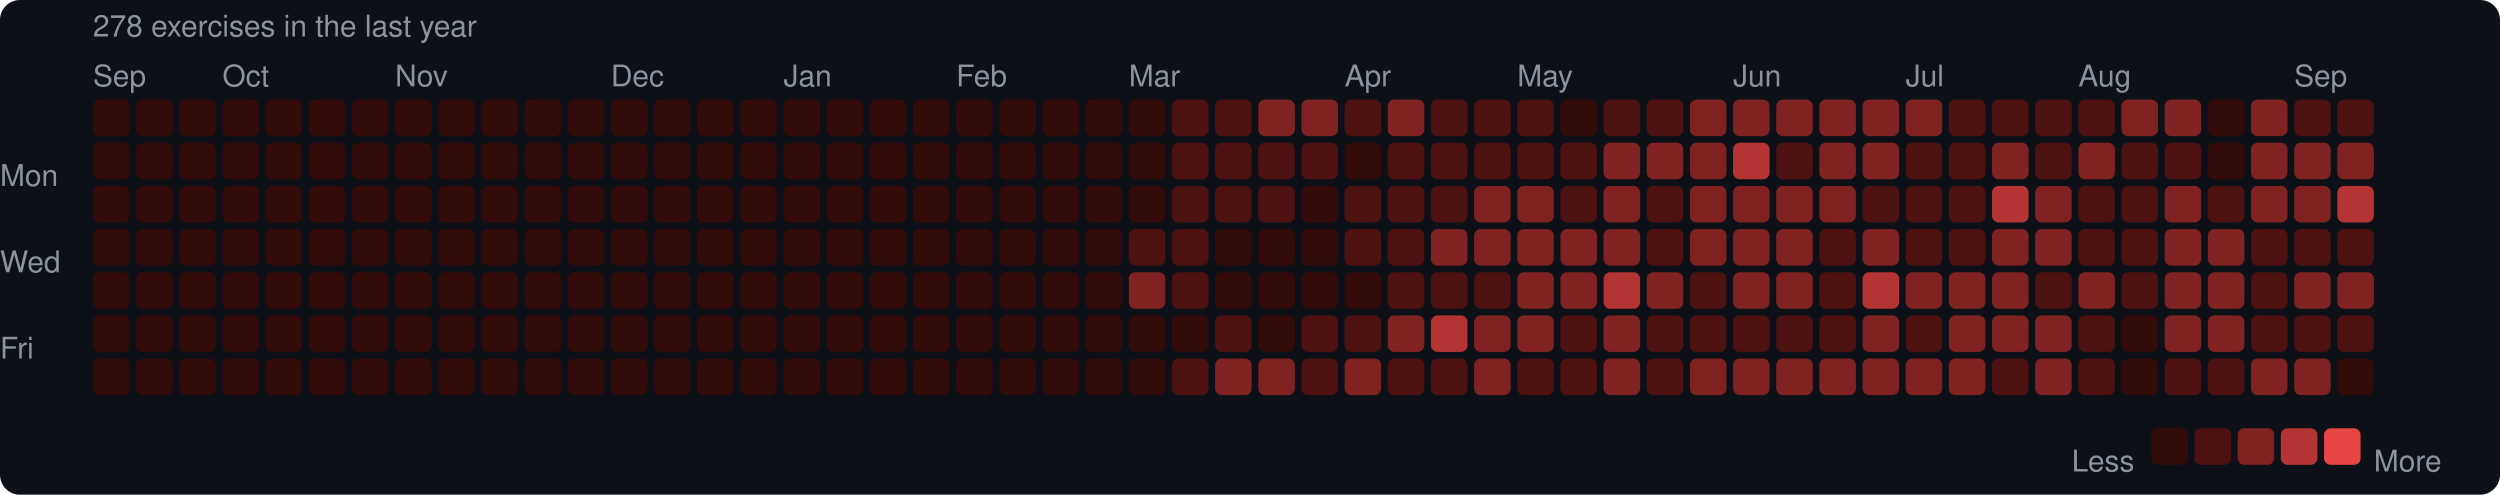
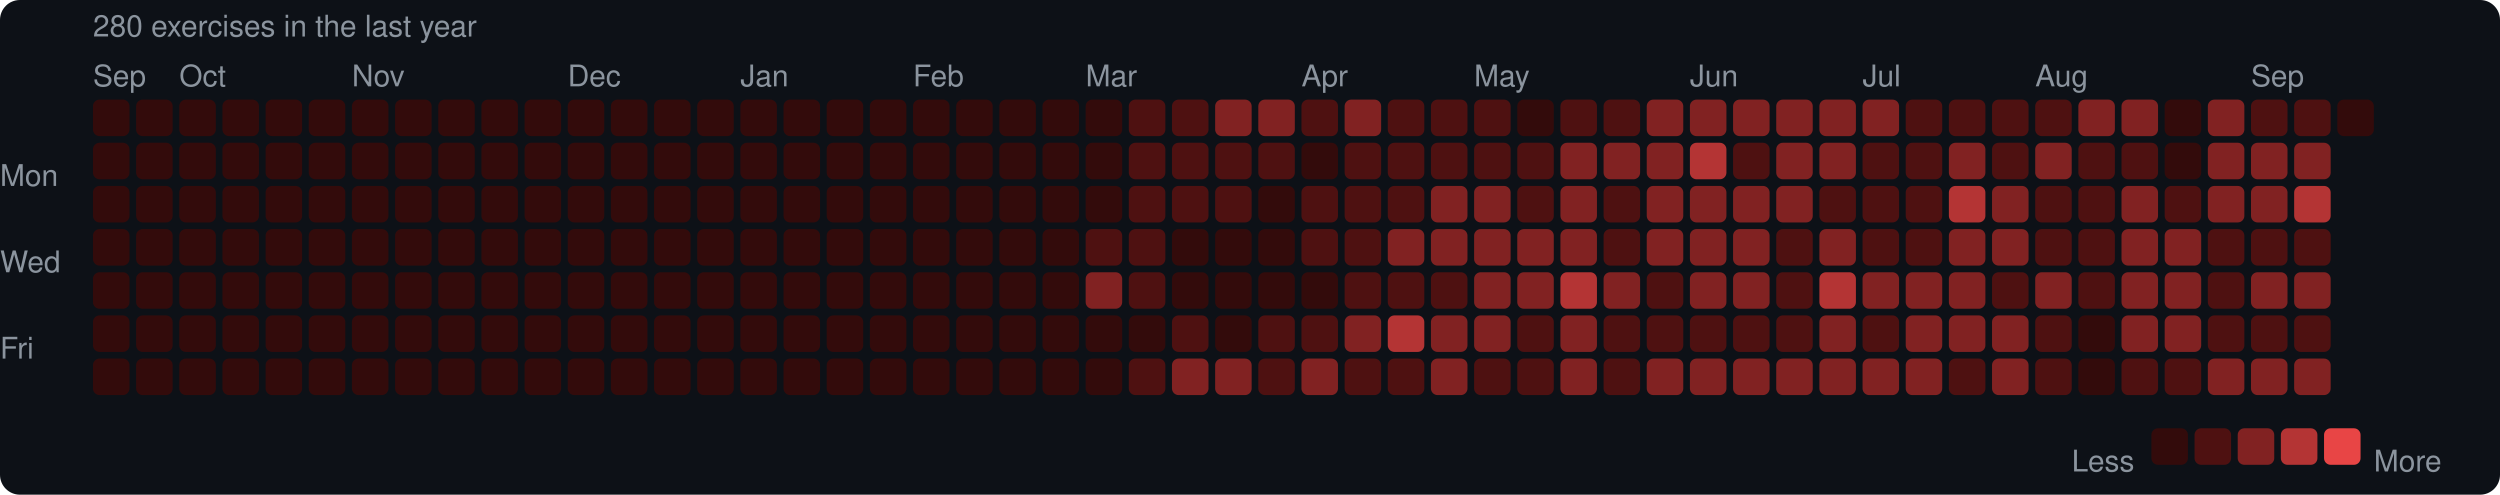
<svg xmlns="http://www.w3.org/2000/svg" width="753" height="149" viewBox="0 0 753 149">
  <rect width="753" height="149" rx="6" fill="#0d1117" />
  <style>text { font-family: -apple-system, BlinkMacSystemFont, "Segoe UI", Helvetica, Arial, sans-serif; fill: #8b949e; font-size: 9px; }</style>
-   <text x="28" y="11" font-size="9">278 exercises in the last year</text>
+   <text x="28" y="11" font-size="9">280 exercises in the last year</text>
  <text x="28" y="26">Sep</text>
-   <text x="67" y="26">Oct</text>
-   <text x="119" y="26">Nov</text>
-   <text x="184" y="26">Dec</text>
-   <text x="236" y="26">Jan</text>
-   <text x="288" y="26">Feb</text>
-   <text x="340" y="26">Mar</text>
-   <text x="405" y="26">Apr</text>
-   <text x="457" y="26">May</text>
-   <text x="522" y="26">Jun</text>
-   <text x="574" y="26">Jul</text>
-   <text x="626" y="26">Aug</text>
-   <text x="691" y="26">Sep</text>
+   <text x="54" y="26">Oct</text>
+   <text x="106" y="26">Nov</text>
+   <text x="171" y="26">Dec</text>
+   <text x="223" y="26">Jan</text>
+   <text x="275" y="26">Feb</text>
+   <text x="327" y="26">Mar</text>
+   <text x="392" y="26">Apr</text>
+   <text x="444" y="26">May</text>
+   <text x="509" y="26">Jun</text>
+   <text x="561" y="26">Jul</text>
+   <text x="613" y="26">Aug</text>
+   <text x="678" y="26">Sep</text>
  <text x="0" y="53" dominant-baseline="middle">Mon</text>
  <text x="0" y="79" dominant-baseline="middle">Wed</text>
  <text x="0" y="105" dominant-baseline="middle">Fri</text>
  <rect x="28" y="30" width="11" height="11" rx="2" fill="#330b0b" />
  <rect x="28" y="43" width="11" height="11" rx="2" fill="#330b0b" />
  <rect x="28" y="56" width="11" height="11" rx="2" fill="#330b0b" />
  <rect x="28" y="69" width="11" height="11" rx="2" fill="#330b0b" />
  <rect x="28" y="82" width="11" height="11" rx="2" fill="#330b0b" />
  <rect x="28" y="95" width="11" height="11" rx="2" fill="#330b0b" />
  <rect x="28" y="108" width="11" height="11" rx="2" fill="#330b0b" />
  <rect x="41" y="30" width="11" height="11" rx="2" fill="#330b0b" />
  <rect x="41" y="43" width="11" height="11" rx="2" fill="#330b0b" />
  <rect x="41" y="56" width="11" height="11" rx="2" fill="#330b0b" />
  <rect x="41" y="69" width="11" height="11" rx="2" fill="#330b0b" />
  <rect x="41" y="82" width="11" height="11" rx="2" fill="#330b0b" />
  <rect x="41" y="95" width="11" height="11" rx="2" fill="#330b0b" />
  <rect x="41" y="108" width="11" height="11" rx="2" fill="#330b0b" />
  <rect x="54" y="30" width="11" height="11" rx="2" fill="#330b0b" />
  <rect x="54" y="43" width="11" height="11" rx="2" fill="#330b0b" />
  <rect x="54" y="56" width="11" height="11" rx="2" fill="#330b0b" />
  <rect x="54" y="69" width="11" height="11" rx="2" fill="#330b0b" />
  <rect x="54" y="82" width="11" height="11" rx="2" fill="#330b0b" />
  <rect x="54" y="95" width="11" height="11" rx="2" fill="#330b0b" />
  <rect x="54" y="108" width="11" height="11" rx="2" fill="#330b0b" />
  <rect x="67" y="30" width="11" height="11" rx="2" fill="#330b0b" />
  <rect x="67" y="43" width="11" height="11" rx="2" fill="#330b0b" />
  <rect x="67" y="56" width="11" height="11" rx="2" fill="#330b0b" />
  <rect x="67" y="69" width="11" height="11" rx="2" fill="#330b0b" />
  <rect x="67" y="82" width="11" height="11" rx="2" fill="#330b0b" />
  <rect x="67" y="95" width="11" height="11" rx="2" fill="#330b0b" />
  <rect x="67" y="108" width="11" height="11" rx="2" fill="#330b0b" />
  <rect x="80" y="30" width="11" height="11" rx="2" fill="#330b0b" />
  <rect x="80" y="43" width="11" height="11" rx="2" fill="#330b0b" />
  <rect x="80" y="56" width="11" height="11" rx="2" fill="#330b0b" />
  <rect x="80" y="69" width="11" height="11" rx="2" fill="#330b0b" />
  <rect x="80" y="82" width="11" height="11" rx="2" fill="#330b0b" />
  <rect x="80" y="95" width="11" height="11" rx="2" fill="#330b0b" />
  <rect x="80" y="108" width="11" height="11" rx="2" fill="#330b0b" />
  <rect x="93" y="30" width="11" height="11" rx="2" fill="#330b0b" />
  <rect x="93" y="43" width="11" height="11" rx="2" fill="#330b0b" />
  <rect x="93" y="56" width="11" height="11" rx="2" fill="#330b0b" />
  <rect x="93" y="69" width="11" height="11" rx="2" fill="#330b0b" />
  <rect x="93" y="82" width="11" height="11" rx="2" fill="#330b0b" />
  <rect x="93" y="95" width="11" height="11" rx="2" fill="#330b0b" />
  <rect x="93" y="108" width="11" height="11" rx="2" fill="#330b0b" />
  <rect x="106" y="30" width="11" height="11" rx="2" fill="#330b0b" />
  <rect x="106" y="43" width="11" height="11" rx="2" fill="#330b0b" />
  <rect x="106" y="56" width="11" height="11" rx="2" fill="#330b0b" />
  <rect x="106" y="69" width="11" height="11" rx="2" fill="#330b0b" />
  <rect x="106" y="82" width="11" height="11" rx="2" fill="#330b0b" />
  <rect x="106" y="95" width="11" height="11" rx="2" fill="#330b0b" />
  <rect x="106" y="108" width="11" height="11" rx="2" fill="#330b0b" />
  <rect x="119" y="30" width="11" height="11" rx="2" fill="#330b0b" />
  <rect x="119" y="43" width="11" height="11" rx="2" fill="#330b0b" />
  <rect x="119" y="56" width="11" height="11" rx="2" fill="#330b0b" />
  <rect x="119" y="69" width="11" height="11" rx="2" fill="#330b0b" />
  <rect x="119" y="82" width="11" height="11" rx="2" fill="#330b0b" />
  <rect x="119" y="95" width="11" height="11" rx="2" fill="#330b0b" />
  <rect x="119" y="108" width="11" height="11" rx="2" fill="#330b0b" />
  <rect x="132" y="30" width="11" height="11" rx="2" fill="#330b0b" />
  <rect x="132" y="43" width="11" height="11" rx="2" fill="#330b0b" />
  <rect x="132" y="56" width="11" height="11" rx="2" fill="#330b0b" />
  <rect x="132" y="69" width="11" height="11" rx="2" fill="#330b0b" />
  <rect x="132" y="82" width="11" height="11" rx="2" fill="#330b0b" />
  <rect x="132" y="95" width="11" height="11" rx="2" fill="#330b0b" />
  <rect x="132" y="108" width="11" height="11" rx="2" fill="#330b0b" />
  <rect x="145" y="30" width="11" height="11" rx="2" fill="#330b0b" />
  <rect x="145" y="43" width="11" height="11" rx="2" fill="#330b0b" />
  <rect x="145" y="56" width="11" height="11" rx="2" fill="#330b0b" />
  <rect x="145" y="69" width="11" height="11" rx="2" fill="#330b0b" />
  <rect x="145" y="82" width="11" height="11" rx="2" fill="#330b0b" />
  <rect x="145" y="95" width="11" height="11" rx="2" fill="#330b0b" />
  <rect x="145" y="108" width="11" height="11" rx="2" fill="#330b0b" />
  <rect x="158" y="30" width="11" height="11" rx="2" fill="#330b0b" />
  <rect x="158" y="43" width="11" height="11" rx="2" fill="#330b0b" />
  <rect x="158" y="56" width="11" height="11" rx="2" fill="#330b0b" />
  <rect x="158" y="69" width="11" height="11" rx="2" fill="#330b0b" />
  <rect x="158" y="82" width="11" height="11" rx="2" fill="#330b0b" />
  <rect x="158" y="95" width="11" height="11" rx="2" fill="#330b0b" />
  <rect x="158" y="108" width="11" height="11" rx="2" fill="#330b0b" />
  <rect x="171" y="30" width="11" height="11" rx="2" fill="#330b0b" />
  <rect x="171" y="43" width="11" height="11" rx="2" fill="#330b0b" />
  <rect x="171" y="56" width="11" height="11" rx="2" fill="#330b0b" />
  <rect x="171" y="69" width="11" height="11" rx="2" fill="#330b0b" />
  <rect x="171" y="82" width="11" height="11" rx="2" fill="#330b0b" />
  <rect x="171" y="95" width="11" height="11" rx="2" fill="#330b0b" />
  <rect x="171" y="108" width="11" height="11" rx="2" fill="#330b0b" />
  <rect x="184" y="30" width="11" height="11" rx="2" fill="#330b0b" />
  <rect x="184" y="43" width="11" height="11" rx="2" fill="#330b0b" />
  <rect x="184" y="56" width="11" height="11" rx="2" fill="#330b0b" />
  <rect x="184" y="69" width="11" height="11" rx="2" fill="#330b0b" />
  <rect x="184" y="82" width="11" height="11" rx="2" fill="#330b0b" />
  <rect x="184" y="95" width="11" height="11" rx="2" fill="#330b0b" />
  <rect x="184" y="108" width="11" height="11" rx="2" fill="#330b0b" />
  <rect x="197" y="30" width="11" height="11" rx="2" fill="#330b0b" />
  <rect x="197" y="43" width="11" height="11" rx="2" fill="#330b0b" />
  <rect x="197" y="56" width="11" height="11" rx="2" fill="#330b0b" />
  <rect x="197" y="69" width="11" height="11" rx="2" fill="#330b0b" />
  <rect x="197" y="82" width="11" height="11" rx="2" fill="#330b0b" />
  <rect x="197" y="95" width="11" height="11" rx="2" fill="#330b0b" />
  <rect x="197" y="108" width="11" height="11" rx="2" fill="#330b0b" />
  <rect x="210" y="30" width="11" height="11" rx="2" fill="#330b0b" />
  <rect x="210" y="43" width="11" height="11" rx="2" fill="#330b0b" />
  <rect x="210" y="56" width="11" height="11" rx="2" fill="#330b0b" />
  <rect x="210" y="69" width="11" height="11" rx="2" fill="#330b0b" />
  <rect x="210" y="82" width="11" height="11" rx="2" fill="#330b0b" />
  <rect x="210" y="95" width="11" height="11" rx="2" fill="#330b0b" />
  <rect x="210" y="108" width="11" height="11" rx="2" fill="#330b0b" />
  <rect x="223" y="30" width="11" height="11" rx="2" fill="#330b0b" />
  <rect x="223" y="43" width="11" height="11" rx="2" fill="#330b0b" />
  <rect x="223" y="56" width="11" height="11" rx="2" fill="#330b0b" />
  <rect x="223" y="69" width="11" height="11" rx="2" fill="#330b0b" />
  <rect x="223" y="82" width="11" height="11" rx="2" fill="#330b0b" />
  <rect x="223" y="95" width="11" height="11" rx="2" fill="#330b0b" />
  <rect x="223" y="108" width="11" height="11" rx="2" fill="#330b0b" />
  <rect x="236" y="30" width="11" height="11" rx="2" fill="#330b0b" />
  <rect x="236" y="43" width="11" height="11" rx="2" fill="#330b0b" />
  <rect x="236" y="56" width="11" height="11" rx="2" fill="#330b0b" />
  <rect x="236" y="69" width="11" height="11" rx="2" fill="#330b0b" />
  <rect x="236" y="82" width="11" height="11" rx="2" fill="#330b0b" />
  <rect x="236" y="95" width="11" height="11" rx="2" fill="#330b0b" />
  <rect x="236" y="108" width="11" height="11" rx="2" fill="#330b0b" />
  <rect x="249" y="30" width="11" height="11" rx="2" fill="#330b0b" />
  <rect x="249" y="43" width="11" height="11" rx="2" fill="#330b0b" />
  <rect x="249" y="56" width="11" height="11" rx="2" fill="#330b0b" />
  <rect x="249" y="69" width="11" height="11" rx="2" fill="#330b0b" />
  <rect x="249" y="82" width="11" height="11" rx="2" fill="#330b0b" />
  <rect x="249" y="95" width="11" height="11" rx="2" fill="#330b0b" />
  <rect x="249" y="108" width="11" height="11" rx="2" fill="#330b0b" />
  <rect x="262" y="30" width="11" height="11" rx="2" fill="#330b0b" />
  <rect x="262" y="43" width="11" height="11" rx="2" fill="#330b0b" />
  <rect x="262" y="56" width="11" height="11" rx="2" fill="#330b0b" />
  <rect x="262" y="69" width="11" height="11" rx="2" fill="#330b0b" />
  <rect x="262" y="82" width="11" height="11" rx="2" fill="#330b0b" />
  <rect x="262" y="95" width="11" height="11" rx="2" fill="#330b0b" />
  <rect x="262" y="108" width="11" height="11" rx="2" fill="#330b0b" />
  <rect x="275" y="30" width="11" height="11" rx="2" fill="#330b0b" />
  <rect x="275" y="43" width="11" height="11" rx="2" fill="#330b0b" />
  <rect x="275" y="56" width="11" height="11" rx="2" fill="#330b0b" />
  <rect x="275" y="69" width="11" height="11" rx="2" fill="#330b0b" />
  <rect x="275" y="82" width="11" height="11" rx="2" fill="#330b0b" />
  <rect x="275" y="95" width="11" height="11" rx="2" fill="#330b0b" />
  <rect x="275" y="108" width="11" height="11" rx="2" fill="#330b0b" />
  <rect x="288" y="30" width="11" height="11" rx="2" fill="#330b0b" />
  <rect x="288" y="43" width="11" height="11" rx="2" fill="#330b0b" />
  <rect x="288" y="56" width="11" height="11" rx="2" fill="#330b0b" />
  <rect x="288" y="69" width="11" height="11" rx="2" fill="#330b0b" />
  <rect x="288" y="82" width="11" height="11" rx="2" fill="#330b0b" />
  <rect x="288" y="95" width="11" height="11" rx="2" fill="#330b0b" />
  <rect x="288" y="108" width="11" height="11" rx="2" fill="#330b0b" />
  <rect x="301" y="30" width="11" height="11" rx="2" fill="#330b0b" />
  <rect x="301" y="43" width="11" height="11" rx="2" fill="#330b0b" />
  <rect x="301" y="56" width="11" height="11" rx="2" fill="#330b0b" />
  <rect x="301" y="69" width="11" height="11" rx="2" fill="#330b0b" />
  <rect x="301" y="82" width="11" height="11" rx="2" fill="#330b0b" />
  <rect x="301" y="95" width="11" height="11" rx="2" fill="#330b0b" />
  <rect x="301" y="108" width="11" height="11" rx="2" fill="#330b0b" />
  <rect x="314" y="30" width="11" height="11" rx="2" fill="#330b0b" />
  <rect x="314" y="43" width="11" height="11" rx="2" fill="#330b0b" />
  <rect x="314" y="56" width="11" height="11" rx="2" fill="#330b0b" />
  <rect x="314" y="69" width="11" height="11" rx="2" fill="#330b0b" />
  <rect x="314" y="82" width="11" height="11" rx="2" fill="#330b0b" />
  <rect x="314" y="95" width="11" height="11" rx="2" fill="#330b0b" />
  <rect x="314" y="108" width="11" height="11" rx="2" fill="#330b0b" />
  <rect x="327" y="30" width="11" height="11" rx="2" fill="#330b0b" />
  <rect x="327" y="43" width="11" height="11" rx="2" fill="#330b0b" />
  <rect x="327" y="56" width="11" height="11" rx="2" fill="#330b0b" />
-   <rect x="327" y="69" width="11" height="11" rx="2" fill="#330b0b" />
-   <rect x="327" y="82" width="11" height="11" rx="2" fill="#330b0b" />
+   <rect x="327" y="69" width="11" height="11" rx="2" fill="#4e1111" />
+   <rect x="327" y="82" width="11" height="11" rx="2" fill="#812222" />
  <rect x="327" y="95" width="11" height="11" rx="2" fill="#330b0b" />
  <rect x="327" y="108" width="11" height="11" rx="2" fill="#330b0b" />
-   <rect x="340" y="30" width="11" height="11" rx="2" fill="#330b0b" />
-   <rect x="340" y="43" width="11" height="11" rx="2" fill="#330b0b" />
-   <rect x="340" y="56" width="11" height="11" rx="2" fill="#330b0b" />
+   <rect x="340" y="30" width="11" height="11" rx="2" fill="#4e1111" />
+   <rect x="340" y="43" width="11" height="11" rx="2" fill="#4e1111" />
+   <rect x="340" y="56" width="11" height="11" rx="2" fill="#4e1111" />
  <rect x="340" y="69" width="11" height="11" rx="2" fill="#4e1111" />
-   <rect x="340" y="82" width="11" height="11" rx="2" fill="#812222" />
+   <rect x="340" y="82" width="11" height="11" rx="2" fill="#4e1111" />
  <rect x="340" y="95" width="11" height="11" rx="2" fill="#330b0b" />
-   <rect x="340" y="108" width="11" height="11" rx="2" fill="#330b0b" />
+   <rect x="340" y="108" width="11" height="11" rx="2" fill="#4e1111" />
  <rect x="353" y="30" width="11" height="11" rx="2" fill="#4e1111" />
  <rect x="353" y="43" width="11" height="11" rx="2" fill="#4e1111" />
  <rect x="353" y="56" width="11" height="11" rx="2" fill="#4e1111" />
-   <rect x="353" y="69" width="11" height="11" rx="2" fill="#4e1111" />
-   <rect x="353" y="82" width="11" height="11" rx="2" fill="#4e1111" />
-   <rect x="353" y="95" width="11" height="11" rx="2" fill="#330b0b" />
-   <rect x="353" y="108" width="11" height="11" rx="2" fill="#4e1111" />
-   <rect x="366" y="30" width="11" height="11" rx="2" fill="#4e1111" />
+   <rect x="353" y="69" width="11" height="11" rx="2" fill="#330b0b" />
+   <rect x="353" y="82" width="11" height="11" rx="2" fill="#330b0b" />
+   <rect x="353" y="95" width="11" height="11" rx="2" fill="#4e1111" />
+   <rect x="353" y="108" width="11" height="11" rx="2" fill="#812222" />
+   <rect x="366" y="30" width="11" height="11" rx="2" fill="#812222" />
  <rect x="366" y="43" width="11" height="11" rx="2" fill="#4e1111" />
  <rect x="366" y="56" width="11" height="11" rx="2" fill="#4e1111" />
  <rect x="366" y="69" width="11" height="11" rx="2" fill="#330b0b" />
  <rect x="366" y="82" width="11" height="11" rx="2" fill="#330b0b" />
-   <rect x="366" y="95" width="11" height="11" rx="2" fill="#4e1111" />
+   <rect x="366" y="95" width="11" height="11" rx="2" fill="#330b0b" />
  <rect x="366" y="108" width="11" height="11" rx="2" fill="#812222" />
  <rect x="379" y="30" width="11" height="11" rx="2" fill="#812222" />
  <rect x="379" y="43" width="11" height="11" rx="2" fill="#4e1111" />
-   <rect x="379" y="56" width="11" height="11" rx="2" fill="#4e1111" />
+   <rect x="379" y="56" width="11" height="11" rx="2" fill="#330b0b" />
  <rect x="379" y="69" width="11" height="11" rx="2" fill="#330b0b" />
  <rect x="379" y="82" width="11" height="11" rx="2" fill="#330b0b" />
-   <rect x="379" y="95" width="11" height="11" rx="2" fill="#330b0b" />
-   <rect x="379" y="108" width="11" height="11" rx="2" fill="#812222" />
-   <rect x="392" y="30" width="11" height="11" rx="2" fill="#812222" />
-   <rect x="392" y="43" width="11" height="11" rx="2" fill="#4e1111" />
-   <rect x="392" y="56" width="11" height="11" rx="2" fill="#330b0b" />
-   <rect x="392" y="69" width="11" height="11" rx="2" fill="#330b0b" />
+   <rect x="379" y="95" width="11" height="11" rx="2" fill="#4e1111" />
+   <rect x="379" y="108" width="11" height="11" rx="2" fill="#4e1111" />
+   <rect x="392" y="30" width="11" height="11" rx="2" fill="#4e1111" />
+   <rect x="392" y="43" width="11" height="11" rx="2" fill="#330b0b" />
+   <rect x="392" y="56" width="11" height="11" rx="2" fill="#4e1111" />
+   <rect x="392" y="69" width="11" height="11" rx="2" fill="#4e1111" />
  <rect x="392" y="82" width="11" height="11" rx="2" fill="#330b0b" />
  <rect x="392" y="95" width="11" height="11" rx="2" fill="#4e1111" />
-   <rect x="392" y="108" width="11" height="11" rx="2" fill="#4e1111" />
-   <rect x="405" y="30" width="11" height="11" rx="2" fill="#4e1111" />
-   <rect x="405" y="43" width="11" height="11" rx="2" fill="#330b0b" />
+   <rect x="392" y="108" width="11" height="11" rx="2" fill="#812222" />
+   <rect x="405" y="30" width="11" height="11" rx="2" fill="#812222" />
+   <rect x="405" y="43" width="11" height="11" rx="2" fill="#4e1111" />
  <rect x="405" y="56" width="11" height="11" rx="2" fill="#4e1111" />
  <rect x="405" y="69" width="11" height="11" rx="2" fill="#4e1111" />
-   <rect x="405" y="82" width="11" height="11" rx="2" fill="#330b0b" />
-   <rect x="405" y="95" width="11" height="11" rx="2" fill="#4e1111" />
-   <rect x="405" y="108" width="11" height="11" rx="2" fill="#812222" />
-   <rect x="418" y="30" width="11" height="11" rx="2" fill="#812222" />
+   <rect x="405" y="82" width="11" height="11" rx="2" fill="#4e1111" />
+   <rect x="405" y="95" width="11" height="11" rx="2" fill="#812222" />
+   <rect x="405" y="108" width="11" height="11" rx="2" fill="#4e1111" />
+   <rect x="418" y="30" width="11" height="11" rx="2" fill="#4e1111" />
  <rect x="418" y="43" width="11" height="11" rx="2" fill="#4e1111" />
  <rect x="418" y="56" width="11" height="11" rx="2" fill="#4e1111" />
-   <rect x="418" y="69" width="11" height="11" rx="2" fill="#4e1111" />
+   <rect x="418" y="69" width="11" height="11" rx="2" fill="#812222" />
  <rect x="418" y="82" width="11" height="11" rx="2" fill="#4e1111" />
-   <rect x="418" y="95" width="11" height="11" rx="2" fill="#812222" />
+   <rect x="418" y="95" width="11" height="11" rx="2" fill="#b43434" />
  <rect x="418" y="108" width="11" height="11" rx="2" fill="#4e1111" />
  <rect x="431" y="30" width="11" height="11" rx="2" fill="#4e1111" />
  <rect x="431" y="43" width="11" height="11" rx="2" fill="#4e1111" />
-   <rect x="431" y="56" width="11" height="11" rx="2" fill="#4e1111" />
+   <rect x="431" y="56" width="11" height="11" rx="2" fill="#812222" />
  <rect x="431" y="69" width="11" height="11" rx="2" fill="#812222" />
  <rect x="431" y="82" width="11" height="11" rx="2" fill="#4e1111" />
-   <rect x="431" y="95" width="11" height="11" rx="2" fill="#b43434" />
-   <rect x="431" y="108" width="11" height="11" rx="2" fill="#4e1111" />
+   <rect x="431" y="95" width="11" height="11" rx="2" fill="#812222" />
+   <rect x="431" y="108" width="11" height="11" rx="2" fill="#812222" />
  <rect x="444" y="30" width="11" height="11" rx="2" fill="#4e1111" />
  <rect x="444" y="43" width="11" height="11" rx="2" fill="#4e1111" />
  <rect x="444" y="56" width="11" height="11" rx="2" fill="#812222" />
  <rect x="444" y="69" width="11" height="11" rx="2" fill="#812222" />
-   <rect x="444" y="82" width="11" height="11" rx="2" fill="#4e1111" />
+   <rect x="444" y="82" width="11" height="11" rx="2" fill="#812222" />
  <rect x="444" y="95" width="11" height="11" rx="2" fill="#812222" />
-   <rect x="444" y="108" width="11" height="11" rx="2" fill="#812222" />
-   <rect x="457" y="30" width="11" height="11" rx="2" fill="#4e1111" />
+   <rect x="444" y="108" width="11" height="11" rx="2" fill="#4e1111" />
+   <rect x="457" y="30" width="11" height="11" rx="2" fill="#330b0b" />
  <rect x="457" y="43" width="11" height="11" rx="2" fill="#4e1111" />
-   <rect x="457" y="56" width="11" height="11" rx="2" fill="#812222" />
+   <rect x="457" y="56" width="11" height="11" rx="2" fill="#4e1111" />
  <rect x="457" y="69" width="11" height="11" rx="2" fill="#812222" />
  <rect x="457" y="82" width="11" height="11" rx="2" fill="#812222" />
-   <rect x="457" y="95" width="11" height="11" rx="2" fill="#812222" />
+   <rect x="457" y="95" width="11" height="11" rx="2" fill="#4e1111" />
  <rect x="457" y="108" width="11" height="11" rx="2" fill="#4e1111" />
-   <rect x="470" y="30" width="11" height="11" rx="2" fill="#330b0b" />
-   <rect x="470" y="43" width="11" height="11" rx="2" fill="#4e1111" />
-   <rect x="470" y="56" width="11" height="11" rx="2" fill="#4e1111" />
+   <rect x="470" y="30" width="11" height="11" rx="2" fill="#4e1111" />
+   <rect x="470" y="43" width="11" height="11" rx="2" fill="#812222" />
+   <rect x="470" y="56" width="11" height="11" rx="2" fill="#812222" />
  <rect x="470" y="69" width="11" height="11" rx="2" fill="#812222" />
-   <rect x="470" y="82" width="11" height="11" rx="2" fill="#812222" />
-   <rect x="470" y="95" width="11" height="11" rx="2" fill="#4e1111" />
-   <rect x="470" y="108" width="11" height="11" rx="2" fill="#4e1111" />
+   <rect x="470" y="82" width="11" height="11" rx="2" fill="#b43434" />
+   <rect x="470" y="95" width="11" height="11" rx="2" fill="#812222" />
+   <rect x="470" y="108" width="11" height="11" rx="2" fill="#812222" />
  <rect x="483" y="30" width="11" height="11" rx="2" fill="#4e1111" />
  <rect x="483" y="43" width="11" height="11" rx="2" fill="#812222" />
-   <rect x="483" y="56" width="11" height="11" rx="2" fill="#812222" />
-   <rect x="483" y="69" width="11" height="11" rx="2" fill="#812222" />
-   <rect x="483" y="82" width="11" height="11" rx="2" fill="#b43434" />
-   <rect x="483" y="95" width="11" height="11" rx="2" fill="#812222" />
-   <rect x="483" y="108" width="11" height="11" rx="2" fill="#812222" />
-   <rect x="496" y="30" width="11" height="11" rx="2" fill="#4e1111" />
+   <rect x="483" y="56" width="11" height="11" rx="2" fill="#4e1111" />
+   <rect x="483" y="69" width="11" height="11" rx="2" fill="#4e1111" />
+   <rect x="483" y="82" width="11" height="11" rx="2" fill="#812222" />
+   <rect x="483" y="95" width="11" height="11" rx="2" fill="#4e1111" />
+   <rect x="483" y="108" width="11" height="11" rx="2" fill="#4e1111" />
+   <rect x="496" y="30" width="11" height="11" rx="2" fill="#812222" />
  <rect x="496" y="43" width="11" height="11" rx="2" fill="#812222" />
-   <rect x="496" y="56" width="11" height="11" rx="2" fill="#4e1111" />
-   <rect x="496" y="69" width="11" height="11" rx="2" fill="#4e1111" />
-   <rect x="496" y="82" width="11" height="11" rx="2" fill="#812222" />
+   <rect x="496" y="56" width="11" height="11" rx="2" fill="#812222" />
+   <rect x="496" y="69" width="11" height="11" rx="2" fill="#812222" />
+   <rect x="496" y="82" width="11" height="11" rx="2" fill="#4e1111" />
  <rect x="496" y="95" width="11" height="11" rx="2" fill="#4e1111" />
-   <rect x="496" y="108" width="11" height="11" rx="2" fill="#4e1111" />
+   <rect x="496" y="108" width="11" height="11" rx="2" fill="#812222" />
  <rect x="509" y="30" width="11" height="11" rx="2" fill="#812222" />
-   <rect x="509" y="43" width="11" height="11" rx="2" fill="#812222" />
+   <rect x="509" y="43" width="11" height="11" rx="2" fill="#b43434" />
  <rect x="509" y="56" width="11" height="11" rx="2" fill="#812222" />
  <rect x="509" y="69" width="11" height="11" rx="2" fill="#812222" />
-   <rect x="509" y="82" width="11" height="11" rx="2" fill="#4e1111" />
+   <rect x="509" y="82" width="11" height="11" rx="2" fill="#812222" />
  <rect x="509" y="95" width="11" height="11" rx="2" fill="#4e1111" />
  <rect x="509" y="108" width="11" height="11" rx="2" fill="#812222" />
  <rect x="522" y="30" width="11" height="11" rx="2" fill="#812222" />
-   <rect x="522" y="43" width="11" height="11" rx="2" fill="#b43434" />
+   <rect x="522" y="43" width="11" height="11" rx="2" fill="#4e1111" />
  <rect x="522" y="56" width="11" height="11" rx="2" fill="#812222" />
  <rect x="522" y="69" width="11" height="11" rx="2" fill="#812222" />
  <rect x="522" y="82" width="11" height="11" rx="2" fill="#812222" />
  <rect x="522" y="95" width="11" height="11" rx="2" fill="#4e1111" />
  <rect x="522" y="108" width="11" height="11" rx="2" fill="#812222" />
  <rect x="535" y="30" width="11" height="11" rx="2" fill="#812222" />
-   <rect x="535" y="43" width="11" height="11" rx="2" fill="#4e1111" />
+   <rect x="535" y="43" width="11" height="11" rx="2" fill="#812222" />
  <rect x="535" y="56" width="11" height="11" rx="2" fill="#812222" />
-   <rect x="535" y="69" width="11" height="11" rx="2" fill="#812222" />
-   <rect x="535" y="82" width="11" height="11" rx="2" fill="#812222" />
+   <rect x="535" y="69" width="11" height="11" rx="2" fill="#4e1111" />
+   <rect x="535" y="82" width="11" height="11" rx="2" fill="#4e1111" />
  <rect x="535" y="95" width="11" height="11" rx="2" fill="#4e1111" />
  <rect x="535" y="108" width="11" height="11" rx="2" fill="#812222" />
  <rect x="548" y="30" width="11" height="11" rx="2" fill="#812222" />
  <rect x="548" y="43" width="11" height="11" rx="2" fill="#812222" />
-   <rect x="548" y="56" width="11" height="11" rx="2" fill="#812222" />
-   <rect x="548" y="69" width="11" height="11" rx="2" fill="#4e1111" />
-   <rect x="548" y="82" width="11" height="11" rx="2" fill="#4e1111" />
-   <rect x="548" y="95" width="11" height="11" rx="2" fill="#4e1111" />
+   <rect x="548" y="56" width="11" height="11" rx="2" fill="#4e1111" />
+   <rect x="548" y="69" width="11" height="11" rx="2" fill="#812222" />
+   <rect x="548" y="82" width="11" height="11" rx="2" fill="#b43434" />
+   <rect x="548" y="95" width="11" height="11" rx="2" fill="#812222" />
  <rect x="548" y="108" width="11" height="11" rx="2" fill="#812222" />
  <rect x="561" y="30" width="11" height="11" rx="2" fill="#812222" />
-   <rect x="561" y="43" width="11" height="11" rx="2" fill="#812222" />
+   <rect x="561" y="43" width="11" height="11" rx="2" fill="#4e1111" />
  <rect x="561" y="56" width="11" height="11" rx="2" fill="#4e1111" />
-   <rect x="561" y="69" width="11" height="11" rx="2" fill="#812222" />
-   <rect x="561" y="82" width="11" height="11" rx="2" fill="#b43434" />
-   <rect x="561" y="95" width="11" height="11" rx="2" fill="#812222" />
+   <rect x="561" y="69" width="11" height="11" rx="2" fill="#4e1111" />
+   <rect x="561" y="82" width="11" height="11" rx="2" fill="#812222" />
+   <rect x="561" y="95" width="11" height="11" rx="2" fill="#4e1111" />
  <rect x="561" y="108" width="11" height="11" rx="2" fill="#812222" />
-   <rect x="574" y="30" width="11" height="11" rx="2" fill="#812222" />
+   <rect x="574" y="30" width="11" height="11" rx="2" fill="#4e1111" />
  <rect x="574" y="43" width="11" height="11" rx="2" fill="#4e1111" />
  <rect x="574" y="56" width="11" height="11" rx="2" fill="#4e1111" />
  <rect x="574" y="69" width="11" height="11" rx="2" fill="#4e1111" />
  <rect x="574" y="82" width="11" height="11" rx="2" fill="#812222" />
-   <rect x="574" y="95" width="11" height="11" rx="2" fill="#4e1111" />
+   <rect x="574" y="95" width="11" height="11" rx="2" fill="#812222" />
  <rect x="574" y="108" width="11" height="11" rx="2" fill="#812222" />
  <rect x="587" y="30" width="11" height="11" rx="2" fill="#4e1111" />
-   <rect x="587" y="43" width="11" height="11" rx="2" fill="#4e1111" />
-   <rect x="587" y="56" width="11" height="11" rx="2" fill="#4e1111" />
-   <rect x="587" y="69" width="11" height="11" rx="2" fill="#4e1111" />
+   <rect x="587" y="43" width="11" height="11" rx="2" fill="#812222" />
+   <rect x="587" y="56" width="11" height="11" rx="2" fill="#b43434" />
+   <rect x="587" y="69" width="11" height="11" rx="2" fill="#812222" />
  <rect x="587" y="82" width="11" height="11" rx="2" fill="#812222" />
  <rect x="587" y="95" width="11" height="11" rx="2" fill="#812222" />
-   <rect x="587" y="108" width="11" height="11" rx="2" fill="#812222" />
+   <rect x="587" y="108" width="11" height="11" rx="2" fill="#4e1111" />
  <rect x="600" y="30" width="11" height="11" rx="2" fill="#4e1111" />
-   <rect x="600" y="43" width="11" height="11" rx="2" fill="#812222" />
-   <rect x="600" y="56" width="11" height="11" rx="2" fill="#b43434" />
+   <rect x="600" y="43" width="11" height="11" rx="2" fill="#4e1111" />
+   <rect x="600" y="56" width="11" height="11" rx="2" fill="#812222" />
  <rect x="600" y="69" width="11" height="11" rx="2" fill="#812222" />
-   <rect x="600" y="82" width="11" height="11" rx="2" fill="#812222" />
+   <rect x="600" y="82" width="11" height="11" rx="2" fill="#4e1111" />
  <rect x="600" y="95" width="11" height="11" rx="2" fill="#812222" />
-   <rect x="600" y="108" width="11" height="11" rx="2" fill="#4e1111" />
+   <rect x="600" y="108" width="11" height="11" rx="2" fill="#812222" />
  <rect x="613" y="30" width="11" height="11" rx="2" fill="#4e1111" />
-   <rect x="613" y="43" width="11" height="11" rx="2" fill="#4e1111" />
-   <rect x="613" y="56" width="11" height="11" rx="2" fill="#812222" />
-   <rect x="613" y="69" width="11" height="11" rx="2" fill="#812222" />
-   <rect x="613" y="82" width="11" height="11" rx="2" fill="#4e1111" />
-   <rect x="613" y="95" width="11" height="11" rx="2" fill="#812222" />
-   <rect x="613" y="108" width="11" height="11" rx="2" fill="#812222" />
-   <rect x="626" y="30" width="11" height="11" rx="2" fill="#4e1111" />
-   <rect x="626" y="43" width="11" height="11" rx="2" fill="#812222" />
+   <rect x="613" y="43" width="11" height="11" rx="2" fill="#812222" />
+   <rect x="613" y="56" width="11" height="11" rx="2" fill="#4e1111" />
+   <rect x="613" y="69" width="11" height="11" rx="2" fill="#4e1111" />
+   <rect x="613" y="82" width="11" height="11" rx="2" fill="#812222" />
+   <rect x="613" y="95" width="11" height="11" rx="2" fill="#4e1111" />
+   <rect x="613" y="108" width="11" height="11" rx="2" fill="#4e1111" />
+   <rect x="626" y="30" width="11" height="11" rx="2" fill="#812222" />
+   <rect x="626" y="43" width="11" height="11" rx="2" fill="#4e1111" />
  <rect x="626" y="56" width="11" height="11" rx="2" fill="#4e1111" />
  <rect x="626" y="69" width="11" height="11" rx="2" fill="#4e1111" />
-   <rect x="626" y="82" width="11" height="11" rx="2" fill="#812222" />
-   <rect x="626" y="95" width="11" height="11" rx="2" fill="#4e1111" />
-   <rect x="626" y="108" width="11" height="11" rx="2" fill="#4e1111" />
+   <rect x="626" y="82" width="11" height="11" rx="2" fill="#4e1111" />
+   <rect x="626" y="95" width="11" height="11" rx="2" fill="#330b0b" />
+   <rect x="626" y="108" width="11" height="11" rx="2" fill="#330b0b" />
  <rect x="639" y="30" width="11" height="11" rx="2" fill="#812222" />
  <rect x="639" y="43" width="11" height="11" rx="2" fill="#4e1111" />
-   <rect x="639" y="56" width="11" height="11" rx="2" fill="#4e1111" />
-   <rect x="639" y="69" width="11" height="11" rx="2" fill="#4e1111" />
-   <rect x="639" y="82" width="11" height="11" rx="2" fill="#4e1111" />
-   <rect x="639" y="95" width="11" height="11" rx="2" fill="#330b0b" />
-   <rect x="639" y="108" width="11" height="11" rx="2" fill="#330b0b" />
-   <rect x="652" y="30" width="11" height="11" rx="2" fill="#812222" />
-   <rect x="652" y="43" width="11" height="11" rx="2" fill="#4e1111" />
-   <rect x="652" y="56" width="11" height="11" rx="2" fill="#812222" />
+   <rect x="639" y="56" width="11" height="11" rx="2" fill="#812222" />
+   <rect x="639" y="69" width="11" height="11" rx="2" fill="#812222" />
+   <rect x="639" y="82" width="11" height="11" rx="2" fill="#812222" />
+   <rect x="639" y="95" width="11" height="11" rx="2" fill="#812222" />
+   <rect x="639" y="108" width="11" height="11" rx="2" fill="#4e1111" />
+   <rect x="652" y="30" width="11" height="11" rx="2" fill="#330b0b" />
+   <rect x="652" y="43" width="11" height="11" rx="2" fill="#330b0b" />
+   <rect x="652" y="56" width="11" height="11" rx="2" fill="#4e1111" />
  <rect x="652" y="69" width="11" height="11" rx="2" fill="#812222" />
  <rect x="652" y="82" width="11" height="11" rx="2" fill="#812222" />
  <rect x="652" y="95" width="11" height="11" rx="2" fill="#812222" />
  <rect x="652" y="108" width="11" height="11" rx="2" fill="#4e1111" />
-   <rect x="665" y="30" width="11" height="11" rx="2" fill="#330b0b" />
-   <rect x="665" y="43" width="11" height="11" rx="2" fill="#330b0b" />
-   <rect x="665" y="56" width="11" height="11" rx="2" fill="#4e1111" />
-   <rect x="665" y="69" width="11" height="11" rx="2" fill="#812222" />
-   <rect x="665" y="82" width="11" height="11" rx="2" fill="#812222" />
-   <rect x="665" y="95" width="11" height="11" rx="2" fill="#812222" />
-   <rect x="665" y="108" width="11" height="11" rx="2" fill="#4e1111" />
-   <rect x="678" y="30" width="11" height="11" rx="2" fill="#812222" />
+   <rect x="665" y="30" width="11" height="11" rx="2" fill="#812222" />
+   <rect x="665" y="43" width="11" height="11" rx="2" fill="#812222" />
+   <rect x="665" y="56" width="11" height="11" rx="2" fill="#812222" />
+   <rect x="665" y="69" width="11" height="11" rx="2" fill="#4e1111" />
+   <rect x="665" y="82" width="11" height="11" rx="2" fill="#4e1111" />
+   <rect x="665" y="95" width="11" height="11" rx="2" fill="#4e1111" />
+   <rect x="665" y="108" width="11" height="11" rx="2" fill="#812222" />
+   <rect x="678" y="30" width="11" height="11" rx="2" fill="#4e1111" />
  <rect x="678" y="43" width="11" height="11" rx="2" fill="#812222" />
  <rect x="678" y="56" width="11" height="11" rx="2" fill="#812222" />
  <rect x="678" y="69" width="11" height="11" rx="2" fill="#4e1111" />
-   <rect x="678" y="82" width="11" height="11" rx="2" fill="#4e1111" />
+   <rect x="678" y="82" width="11" height="11" rx="2" fill="#812222" />
  <rect x="678" y="95" width="11" height="11" rx="2" fill="#4e1111" />
  <rect x="678" y="108" width="11" height="11" rx="2" fill="#812222" />
  <rect x="691" y="30" width="11" height="11" rx="2" fill="#4e1111" />
  <rect x="691" y="43" width="11" height="11" rx="2" fill="#812222" />
-   <rect x="691" y="56" width="11" height="11" rx="2" fill="#812222" />
+   <rect x="691" y="56" width="11" height="11" rx="2" fill="#b43434" />
  <rect x="691" y="69" width="11" height="11" rx="2" fill="#4e1111" />
  <rect x="691" y="82" width="11" height="11" rx="2" fill="#812222" />
  <rect x="691" y="95" width="11" height="11" rx="2" fill="#4e1111" />
  <rect x="691" y="108" width="11" height="11" rx="2" fill="#812222" />
-   <rect x="704" y="30" width="11" height="11" rx="2" fill="#4e1111" />
-   <rect x="704" y="43" width="11" height="11" rx="2" fill="#812222" />
-   <rect x="704" y="56" width="11" height="11" rx="2" fill="#b43434" />
-   <rect x="704" y="69" width="11" height="11" rx="2" fill="#4e1111" />
-   <rect x="704" y="82" width="11" height="11" rx="2" fill="#812222" />
-   <rect x="704" y="95" width="11" height="11" rx="2" fill="#4e1111" />
-   <rect x="704" y="108" width="11" height="11" rx="2" fill="#330b0b" />
+   <rect x="704" y="30" width="11" height="11" rx="2" fill="#330b0b" />
  <text x="624" y="139" dominant-baseline="middle">Less</text>
  <rect x="648" y="129" width="11" height="11" rx="2" fill="#330b0b" />
  <rect x="661" y="129" width="11" height="11" rx="2" fill="#4e1111" />
  <rect x="674" y="129" width="11" height="11" rx="2" fill="#812222" />
  <rect x="687" y="129" width="11" height="11" rx="2" fill="#b43434" />
  <rect x="700" y="129" width="11" height="11" rx="2" fill="#e84545" />
  <text x="715" y="139" dominant-baseline="middle">More</text>
</svg>
